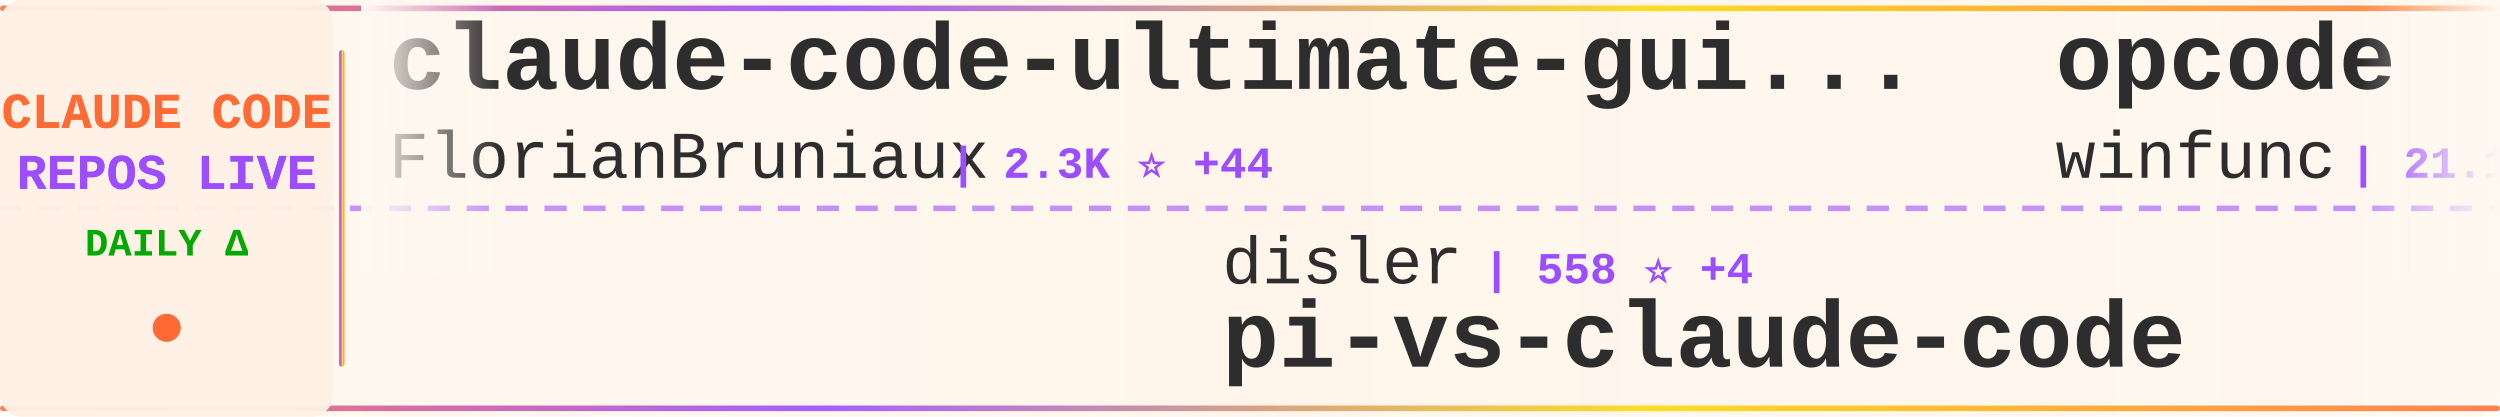
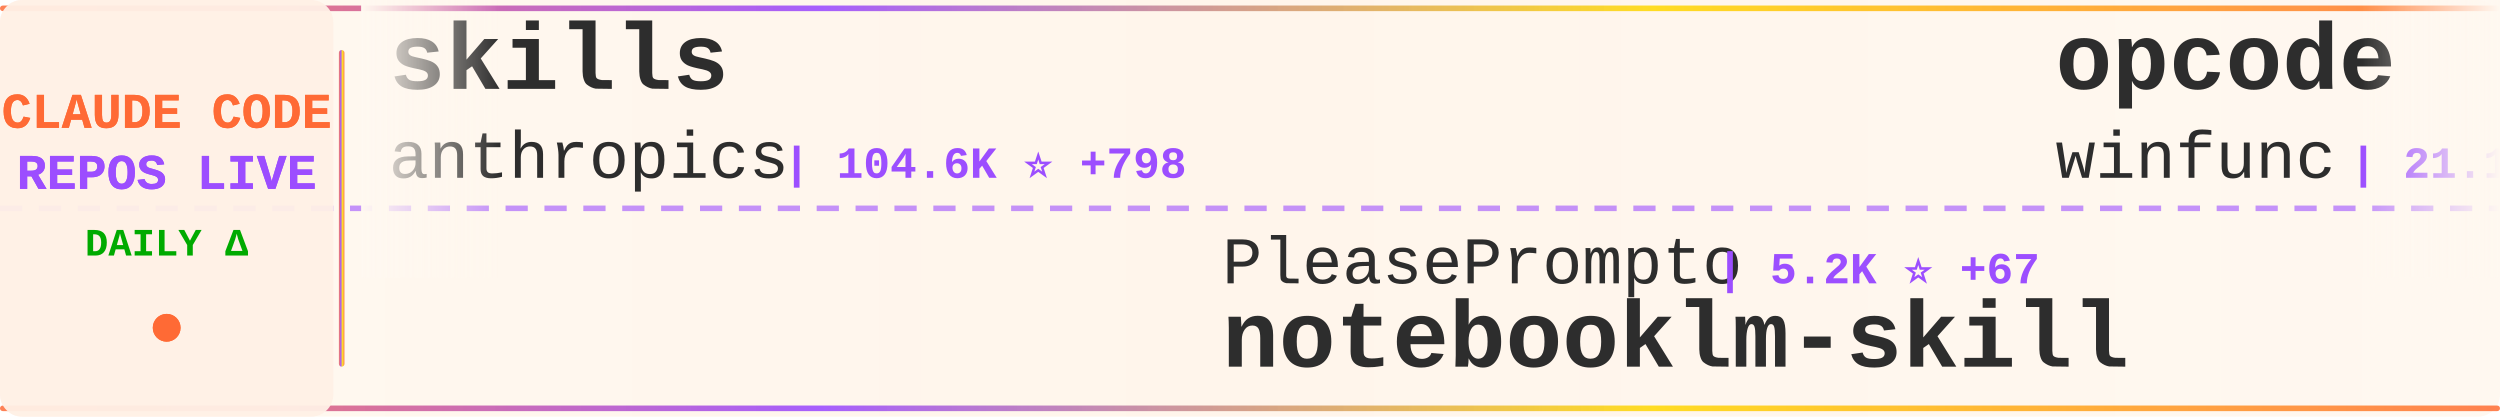
<svg xmlns="http://www.w3.org/2000/svg" width="900" height="150">
  <defs>
    <linearGradient id="tickerBg" x1="0%" y1="0%" x2="100%" y2="0%">
      <stop offset="0%" style="stop-color:#fff8f0;stop-opacity:0.98" />
      <stop offset="50%" style="stop-color:#fff5eb;stop-opacity:1" />
      <stop offset="100%" style="stop-color:#fff8f0;stop-opacity:0.98" />
    </linearGradient>
    <linearGradient id="borderGrad" x1="0%" y1="0%" x2="100%" y2="0%">
      <stop offset="0%" style="stop-color:#FF6B35;stop-opacity:0.85">
        <animate attributeName="stop-opacity" values="0.85;1;0.85" dur="2s" repeatCount="indefinite" />
      </stop>
      <stop offset="33%" style="stop-color:#9C4EFF;stop-opacity:0.9">
        <animate attributeName="stop-opacity" values="0.9;1;0.9" dur="2.2s" repeatCount="indefinite" />
      </stop>
      <stop offset="66%" style="stop-color:#FFD700;stop-opacity:0.85">
        <animate attributeName="stop-opacity" values="0.85;1;0.85" dur="1.8s" repeatCount="indefinite" />
      </stop>
      <stop offset="100%" style="stop-color:#FF6B35;stop-opacity:0.85">
        <animate attributeName="stop-opacity" values="0.85;1;0.85" dur="2s" repeatCount="indefinite" />
      </stop>
    </linearGradient>
    <filter id="textGlow">
      <feGaussianBlur stdDeviation="0.15" result="coloredBlur" />
      <feMerge>
        <feMergeNode in="coloredBlur" />
        <feMergeNode in="SourceGraphic" />
      </feMerge>
    </filter>
    <filter id="metricGlow">
      <feGaussianBlur stdDeviation="0.2" result="coloredBlur" />
      <feMerge>
        <feMergeNode in="coloredBlur" />
        <feMergeNode in="SourceGraphic" />
      </feMerge>
    </filter>
    <linearGradient id="leftFade" x1="0%" y1="0%" x2="100%" y2="0%">
      <stop offset="0%" style="stop-color:#fff8f0;stop-opacity:1" />
      <stop offset="100%" style="stop-color:#fff8f0;stop-opacity:0" />
    </linearGradient>
    <linearGradient id="rightFade" x1="0%" y1="0%" x2="100%" y2="0%">
      <stop offset="0%" style="stop-color:#fff8f0;stop-opacity:0" />
      <stop offset="100%" style="stop-color:#fff8f0;stop-opacity:1" />
    </linearGradient>
  </defs>
  <rect width="900" height="150" fill="url(#tickerBg)" rx="8" />
  <rect x="0" y="2" width="900" height="2" fill="url(#borderGrad)" rx="1" />
  <rect x="0" y="146" width="900" height="2" fill="url(#borderGrad)" rx="1" />
  <line x1="0" y1="75" x2="900" y2="75" stroke="#9C4EFF" stroke-width="2" stroke-dasharray="8 6" opacity="0.6" />
  <rect x="0" y="0" width="120" height="150" fill="#fff0e6" opacity="0.95" rx="8" />
  <text x="60" y="46" font-family="'Courier New', monospace" font-size="18" font-weight="bold" fill="#FF6B35" text-anchor="middle" filter="url(#textGlow)">
    CLAUDE CODE
  </text>
  <text x="60" y="68" font-family="'Courier New', monospace" font-size="18" font-weight="bold" fill="#9C4EFF" text-anchor="middle" filter="url(#textGlow)">
    REPOS LIVE
  </text>
  <text x="60" y="92" font-family="'Courier New', monospace" font-size="14" font-weight="bold" fill="#00aa00" text-anchor="middle">
    DAILY Δ
  </text>
  <circle cx="60" cy="118" r="5" fill="#FF6B35" filter="url(#metricGlow)">
    <animate attributeName="r" values="4;6;4" dur="1.5s" repeatCount="indefinite" />
    <animate attributeName="opacity" values="0.6;1;0.6" dur="1.5s" repeatCount="indefinite" />
  </circle>
  <rect x="122" y="18" width="2" height="114" fill="url(#borderGrad)" rx="1" />
  <clipPath id="tickerClip">
    <rect x="130" y="0" width="770" height="150" />
  </clipPath>
  <g clip-path="url(#tickerClip)">
    <g id="tickerItems">
      <animateTransform attributeName="transform" attributeType="XML" type="translate" from="0 0" to="-3000 0" dur="54s" repeatCount="indefinite" />
      <g transform="translate(0, 0)">
-         <text x="140" y="32" font-family="'Courier New', monospace" font-size="34" font-weight="bold" fill="#2d2d2d">claude-code-ultimate-gui...</text>
-         <text x="140" y="64" font-family="'Courier New', monospace" font-size="24" font-weight="normal" fill="#2d2d2d" opacity="1.0">FlorianBruniaux</text>
-         <text x="342" y="64" font-family="'Courier New', monospace" font-size="16" font-weight="bold" fill="#9C4EFF"> | 2.3K ⭐ +44</text>
+         <text x="140" y="32" font-family="'Courier New', monospace" font-size="34" font-weight="bold" fill="#2d2d2d">skills</text>
+         <text x="140" y="64" font-family="'Courier New', monospace" font-size="24" font-weight="normal" fill="#2d2d2d" opacity="1.0">anthropics</text>
+         <text x="282" y="64" font-family="'Courier New', monospace" font-size="16" font-weight="bold" fill="#9C4EFF"> | 104.6K ⭐ +798</text>
      </g>
      <g transform="translate(300, 0)">
-         <text x="140" y="102" font-family="'Courier New', monospace" font-size="24" font-weight="normal" fill="#2d2d2d" opacity="1.0">disler</text>
-         <text x="234" y="102" font-family="'Courier New', monospace" font-size="16" font-weight="bold" fill="#9C4EFF"> | 558 ⭐ +4</text>
-         <text x="140" y="132" font-family="'Courier New', monospace" font-size="34" font-weight="bold" fill="#2d2d2d">pi-vs-claude-code</text>
+         <text x="140" y="102" font-family="'Courier New', monospace" font-size="24" font-weight="normal" fill="#2d2d2d" opacity="1.0">PleasePrompto</text>
+         <text x="318" y="102" font-family="'Courier New', monospace" font-size="16" font-weight="bold" fill="#9C4EFF"> | 5.2K ⭐ +67</text>
+         <text x="140" y="132" font-family="'Courier New', monospace" font-size="34" font-weight="bold" fill="#2d2d2d">notebooklm-skill</text>
      </g>
      <g transform="translate(600, 0)">
        <text x="140" y="32" font-family="'Courier New', monospace" font-size="34" font-weight="bold" fill="#2d2d2d">opcode</text>
        <text x="140" y="64" font-family="'Courier New', monospace" font-size="24" font-weight="normal" fill="#2d2d2d" opacity="1.0">winfunc</text>
-         <text x="246" y="64" font-family="'Courier New', monospace" font-size="16" font-weight="bold" fill="#9C4EFF"> | 21.1K ⭐ +23</text>
+         <text x="246" y="64" font-family="'Courier New', monospace" font-size="16" font-weight="bold" fill="#9C4EFF"> | 21.1K ⭐ +22</text>
      </g>
      <g transform="translate(900, 0)">
-         <text x="140" y="102" font-family="'Courier New', monospace" font-size="24" font-weight="normal" fill="#2d2d2d" opacity="1.0">wanshuiyin</text>
-         <text x="282" y="102" font-family="'Courier New', monospace" font-size="16" font-weight="bold" fill="#9C4EFF"> | 4.4K ⭐ +150</text>
-         <text x="140" y="132" font-family="'Courier New', monospace" font-size="34" font-weight="bold" fill="#2d2d2d">Auto-claude-code-researc...</text>
+         <text x="140" y="102" font-family="'Courier New', monospace" font-size="24" font-weight="normal" fill="#2d2d2d" opacity="1.0">affaan-m</text>
+         <text x="258" y="102" font-family="'Courier New', monospace" font-size="16" font-weight="bold" fill="#9C4EFF"> | 112.4K ⭐ +2.1K</text>
+         <text x="140" y="132" font-family="'Courier New', monospace" font-size="34" font-weight="bold" fill="#2d2d2d">everything-claude-code</text>
      </g>
      <g transform="translate(1200, 0)">
-         <text x="140" y="32" font-family="'Courier New', monospace" font-size="34" font-weight="bold" fill="#2d2d2d">claude-code.nvim</text>
-         <text x="140" y="64" font-family="'Courier New', monospace" font-size="24" font-weight="normal" fill="#2d2d2d" opacity="1.0">greggh</text>
-         <text x="234" y="64" font-family="'Courier New', monospace" font-size="16" font-weight="bold" fill="#9C4EFF"> | 2.0K ⭐ +2</text>
+         <text x="140" y="32" font-family="'Courier New', monospace" font-size="34" font-weight="bold" fill="#2d2d2d">claude-code-config</text>
+         <text x="140" y="64" font-family="'Courier New', monospace" font-size="24" font-weight="normal" fill="#2d2d2d" opacity="1.0">trailofbits</text>
+         <text x="294" y="64" font-family="'Courier New', monospace" font-size="16" font-weight="bold" fill="#9C4EFF"> | 1.7K ⭐ +4</text>
      </g>
      <g transform="translate(1500, 0)">
-         <text x="140" y="102" font-family="'Courier New', monospace" font-size="24" font-weight="normal" fill="#2d2d2d" opacity="1.0">centminmod</text>
-         <text x="282" y="102" font-family="'Courier New', monospace" font-size="16" font-weight="bold" fill="#9C4EFF"> | 2.1K ⭐ +8</text>
-         <text x="140" y="132" font-family="'Courier New', monospace" font-size="34" font-weight="bold" fill="#2d2d2d">my-claude-code-setup</text>
+         <text x="140" y="102" font-family="'Courier New', monospace" font-size="24" font-weight="normal" fill="#2d2d2d" opacity="1.0">davila7</text>
+         <text x="246" y="102" font-family="'Courier New', monospace" font-size="16" font-weight="bold" fill="#9C4EFF"> | 23.7K ⭐ +69</text>
+         <text x="140" y="132" font-family="'Courier New', monospace" font-size="34" font-weight="bold" fill="#2d2d2d">claude-code-templates</text>
      </g>
      <g transform="translate(1800, 0)">
-         <text x="140" y="32" font-family="'Courier New', monospace" font-size="34" font-weight="bold" fill="#2d2d2d">claude-code-spec-workflo...</text>
-         <text x="140" y="64" font-family="'Courier New', monospace" font-size="24" font-weight="normal" fill="#2d2d2d" opacity="1.0">Pimzino</text>
-         <text x="246" y="64" font-family="'Courier New', monospace" font-size="16" font-weight="bold" fill="#9C4EFF"> | 3.6K ⭐ +3</text>
+         <text x="140" y="32" font-family="'Courier New', monospace" font-size="34" font-weight="bold" fill="#2d2d2d">agents</text>
+         <text x="140" y="64" font-family="'Courier New', monospace" font-size="24" font-weight="normal" fill="#2d2d2d" opacity="1.0">wshobson</text>
+         <text x="258" y="64" font-family="'Courier New', monospace" font-size="16" font-weight="bold" fill="#9C4EFF"> | 32.4K ⭐ +74</text>
      </g>
      <g transform="translate(2100, 0)">
-         <text x="140" y="102" font-family="'Courier New', monospace" font-size="24" font-weight="normal" fill="#2d2d2d" opacity="1.0">anthropics</text>
-         <text x="282" y="102" font-family="'Courier New', monospace" font-size="16" font-weight="bold" fill="#9C4EFF"> | 5.9K ⭐ +46</text>
-         <text x="140" y="132" font-family="'Courier New', monospace" font-size="34" font-weight="bold" fill="#2d2d2d">claude-agent-sdk-python</text>
+         <text x="140" y="102" font-family="'Courier New', monospace" font-size="24" font-weight="normal" fill="#2d2d2d" opacity="1.0">bfly123</text>
+         <text x="246" y="102" font-family="'Courier New', monospace" font-size="16" font-weight="bold" fill="#9C4EFF"> | 1.9K ⭐ +22</text>
+         <text x="140" y="132" font-family="'Courier New', monospace" font-size="34" font-weight="bold" fill="#2d2d2d">claude_code_bridge</text>
      </g>
      <g transform="translate(2400, 0)">
-         <text x="140" y="32" font-family="'Courier New', monospace" font-size="34" font-weight="bold" fill="#2d2d2d">claude-code-tresor</text>
-         <text x="140" y="64" font-family="'Courier New', monospace" font-size="24" font-weight="normal" fill="#2d2d2d" opacity="1.0">alirezarezvani</text>
-         <text x="330" y="64" font-family="'Courier New', monospace" font-size="16" font-weight="bold" fill="#9C4EFF"> | 650 ⭐ +2</text>
+         <text x="140" y="32" font-family="'Courier New', monospace" font-size="34" font-weight="bold" fill="#2d2d2d">claude-code-hub</text>
+         <text x="140" y="64" font-family="'Courier New', monospace" font-size="24" font-weight="normal" fill="#2d2d2d" opacity="1.0">ding113</text>
+         <text x="246" y="64" font-family="'Courier New', monospace" font-size="16" font-weight="bold" fill="#9C4EFF"> | 2.2K ⭐ +24</text>
      </g>
      <g transform="translate(2700, 0)">
-         <text x="140" y="102" font-family="'Courier New', monospace" font-size="24" font-weight="normal" fill="#2d2d2d" opacity="1.0">timothywarner-org</text>
-         <text x="366" y="102" font-family="'Courier New', monospace" font-size="16" font-weight="bold" fill="#9C4EFF"> | 204 ⭐</text>
-         <text x="140" y="132" font-family="'Courier New', monospace" font-size="34" font-weight="bold" fill="#2d2d2d">claude-code</text>
+         <text x="140" y="102" font-family="'Courier New', monospace" font-size="24" font-weight="normal" fill="#2d2d2d" opacity="1.0">Njengah</text>
+         <text x="246" y="102" font-family="'Courier New', monospace" font-size="16" font-weight="bold" fill="#9C4EFF"> | 1.5K ⭐ +7</text>
+         <text x="140" y="132" font-family="'Courier New', monospace" font-size="34" font-weight="bold" fill="#2d2d2d">claude-code-cheat-sheet</text>
      </g>
      <g transform="translate(3000, 0)">
-         <text x="140" y="32" font-family="'Courier New', monospace" font-size="34" font-weight="bold" fill="#2d2d2d">claude-code-ultimate-gui...</text>
-         <text x="140" y="64" font-family="'Courier New', monospace" font-size="24" font-weight="normal" fill="#2d2d2d" opacity="1.0">FlorianBruniaux</text>
-         <text x="342" y="64" font-family="'Courier New', monospace" font-size="16" font-weight="bold" fill="#9C4EFF"> | 2.3K ⭐ +44</text>
+         <text x="140" y="32" font-family="'Courier New', monospace" font-size="34" font-weight="bold" fill="#2d2d2d">skills</text>
+         <text x="140" y="64" font-family="'Courier New', monospace" font-size="24" font-weight="normal" fill="#2d2d2d" opacity="1.0">anthropics</text>
+         <text x="282" y="64" font-family="'Courier New', monospace" font-size="16" font-weight="bold" fill="#9C4EFF"> | 104.6K ⭐ +798</text>
      </g>
      <g transform="translate(3300, 0)">
-         <text x="140" y="102" font-family="'Courier New', monospace" font-size="24" font-weight="normal" fill="#2d2d2d" opacity="1.0">disler</text>
-         <text x="234" y="102" font-family="'Courier New', monospace" font-size="16" font-weight="bold" fill="#9C4EFF"> | 558 ⭐ +4</text>
-         <text x="140" y="132" font-family="'Courier New', monospace" font-size="34" font-weight="bold" fill="#2d2d2d">pi-vs-claude-code</text>
+         <text x="140" y="102" font-family="'Courier New', monospace" font-size="24" font-weight="normal" fill="#2d2d2d" opacity="1.0">PleasePrompto</text>
+         <text x="318" y="102" font-family="'Courier New', monospace" font-size="16" font-weight="bold" fill="#9C4EFF"> | 5.2K ⭐ +67</text>
+         <text x="140" y="132" font-family="'Courier New', monospace" font-size="34" font-weight="bold" fill="#2d2d2d">notebooklm-skill</text>
      </g>
      <g transform="translate(3600, 0)">
        <text x="140" y="32" font-family="'Courier New', monospace" font-size="34" font-weight="bold" fill="#2d2d2d">opcode</text>
        <text x="140" y="64" font-family="'Courier New', monospace" font-size="24" font-weight="normal" fill="#2d2d2d" opacity="1.0">winfunc</text>
-         <text x="246" y="64" font-family="'Courier New', monospace" font-size="16" font-weight="bold" fill="#9C4EFF"> | 21.1K ⭐ +23</text>
+         <text x="246" y="64" font-family="'Courier New', monospace" font-size="16" font-weight="bold" fill="#9C4EFF"> | 21.1K ⭐ +22</text>
      </g>
      <g transform="translate(3900, 0)">
-         <text x="140" y="102" font-family="'Courier New', monospace" font-size="24" font-weight="normal" fill="#2d2d2d" opacity="1.0">wanshuiyin</text>
-         <text x="282" y="102" font-family="'Courier New', monospace" font-size="16" font-weight="bold" fill="#9C4EFF"> | 4.4K ⭐ +150</text>
-         <text x="140" y="132" font-family="'Courier New', monospace" font-size="34" font-weight="bold" fill="#2d2d2d">Auto-claude-code-researc...</text>
+         <text x="140" y="102" font-family="'Courier New', monospace" font-size="24" font-weight="normal" fill="#2d2d2d" opacity="1.0">affaan-m</text>
+         <text x="258" y="102" font-family="'Courier New', monospace" font-size="16" font-weight="bold" fill="#9C4EFF"> | 112.4K ⭐ +2.1K</text>
+         <text x="140" y="132" font-family="'Courier New', monospace" font-size="34" font-weight="bold" fill="#2d2d2d">everything-claude-code</text>
      </g>
    </g>
  </g>
  <rect x="130" y="0" width="50" height="100" fill="url(#leftFade)" />
  <rect x="850" y="0" width="50" height="100" fill="url(#rightFade)" />
</svg>
